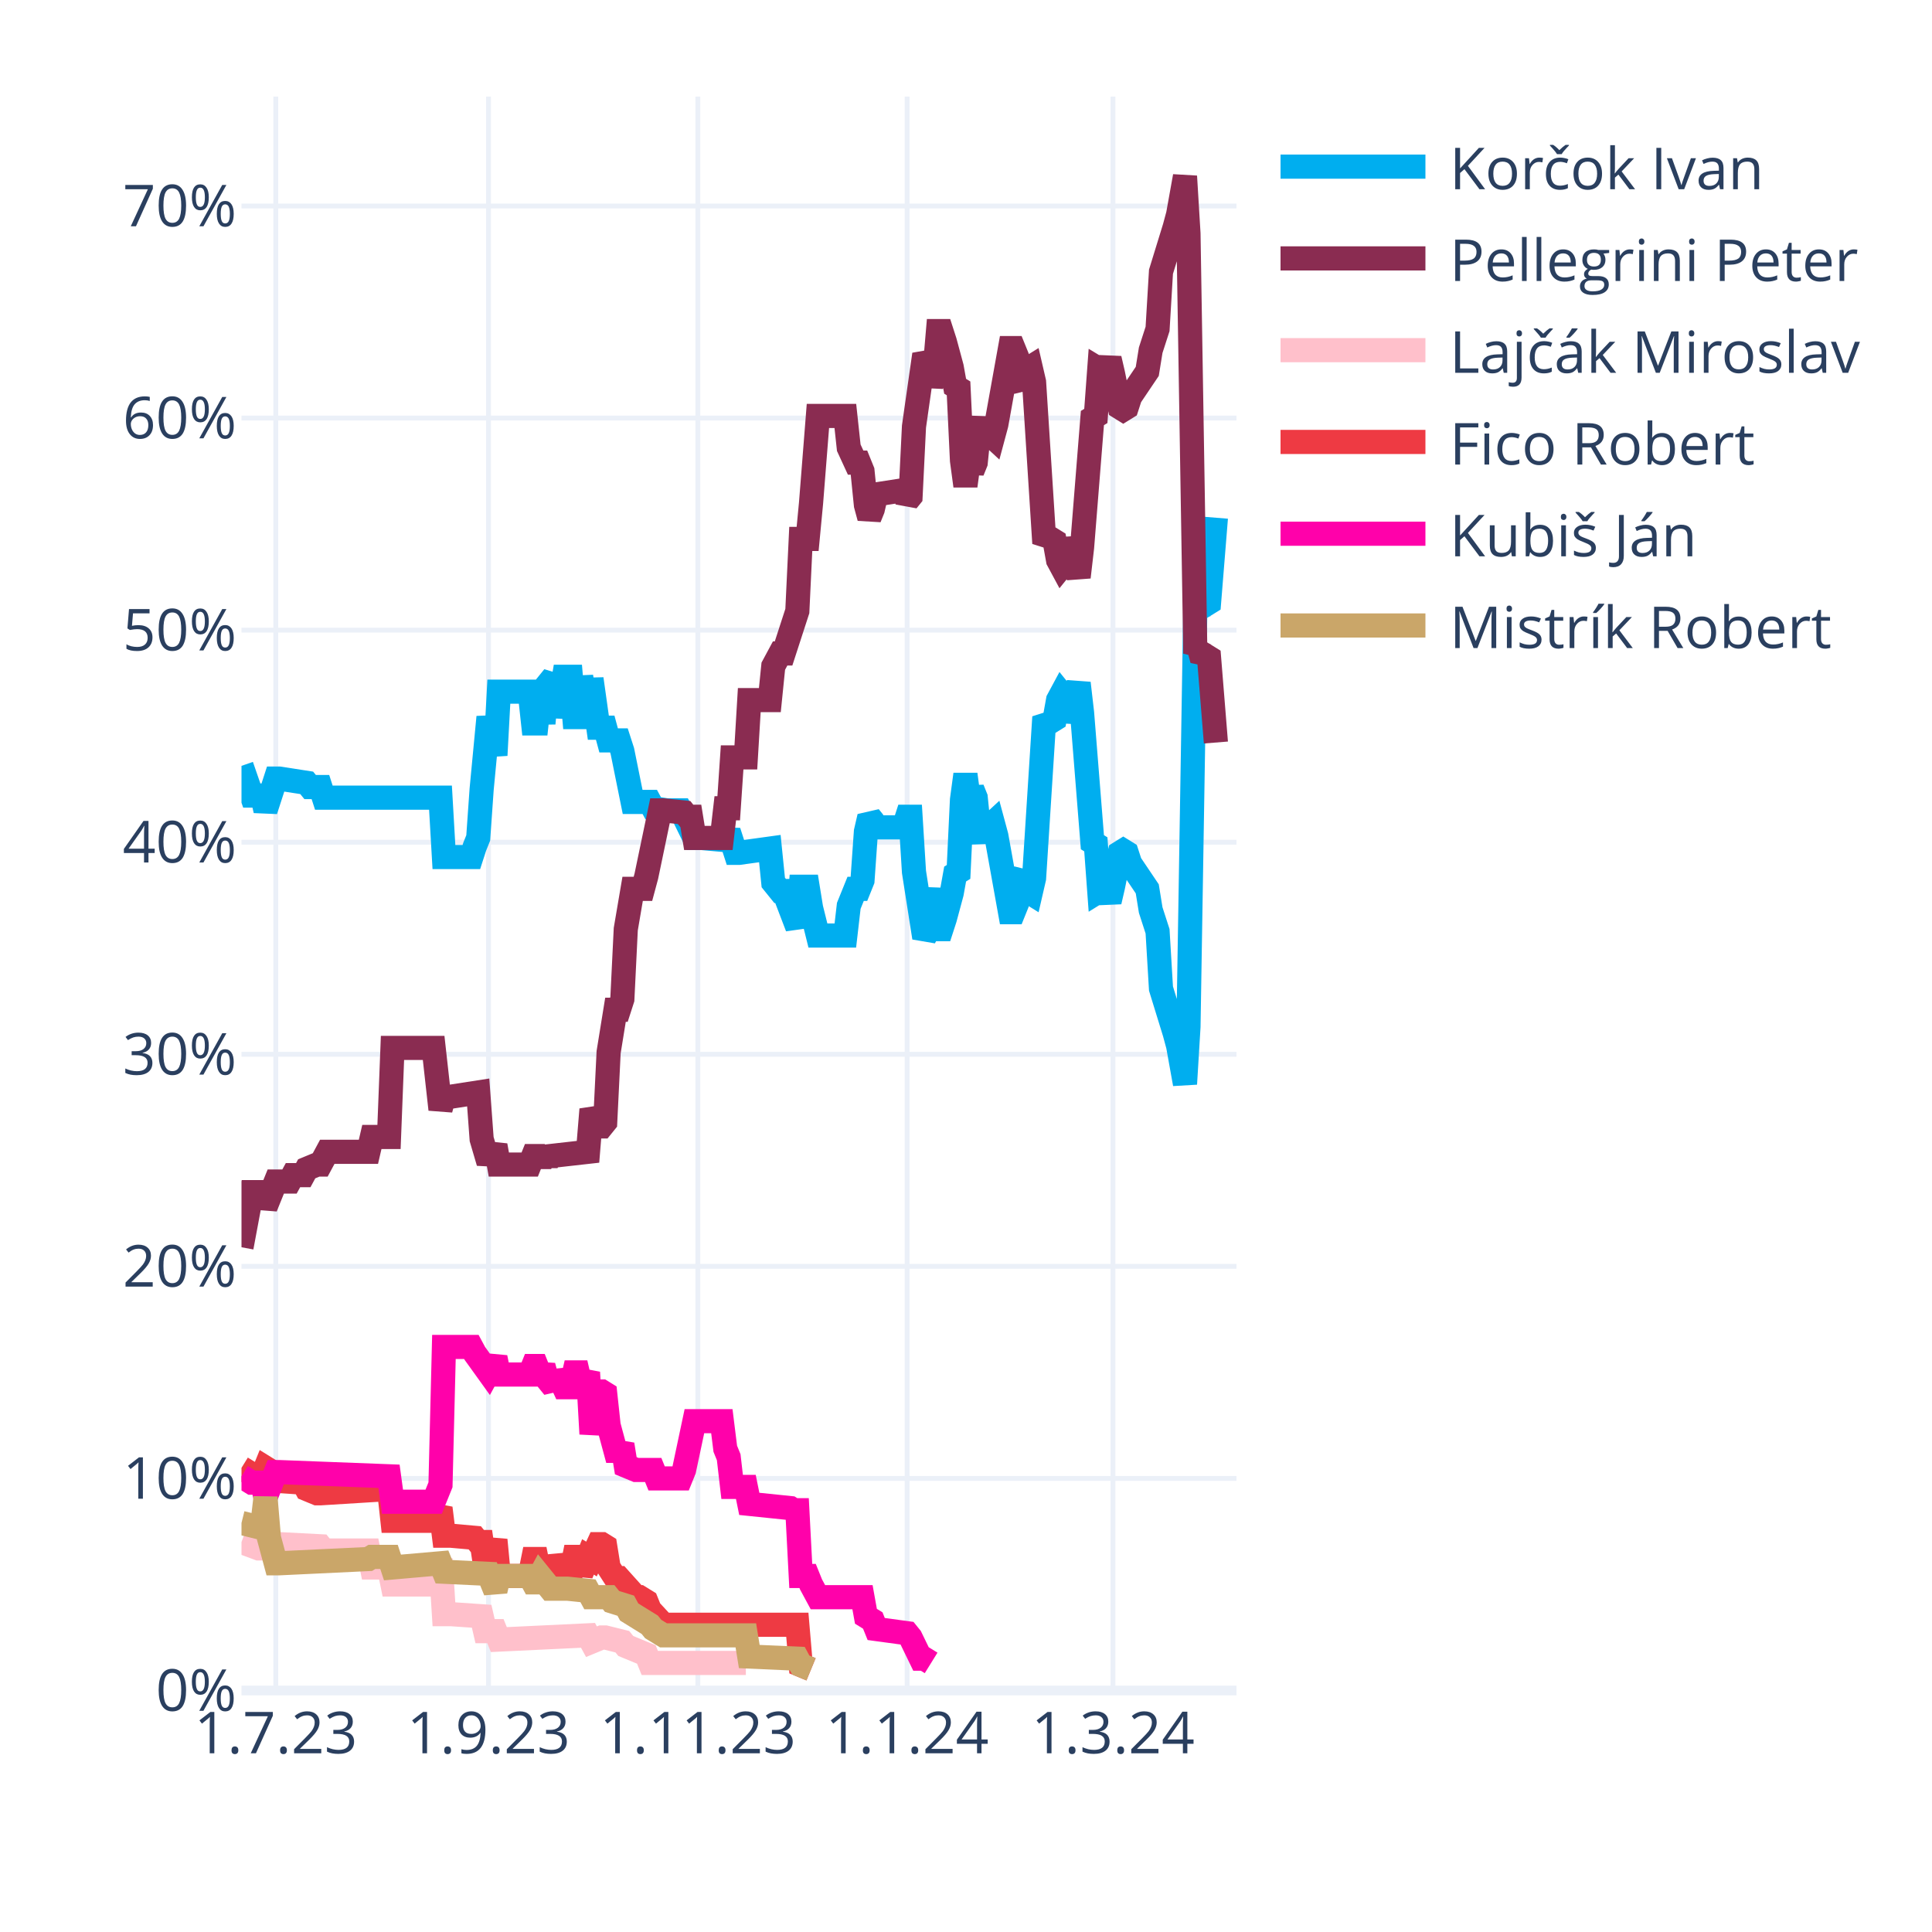
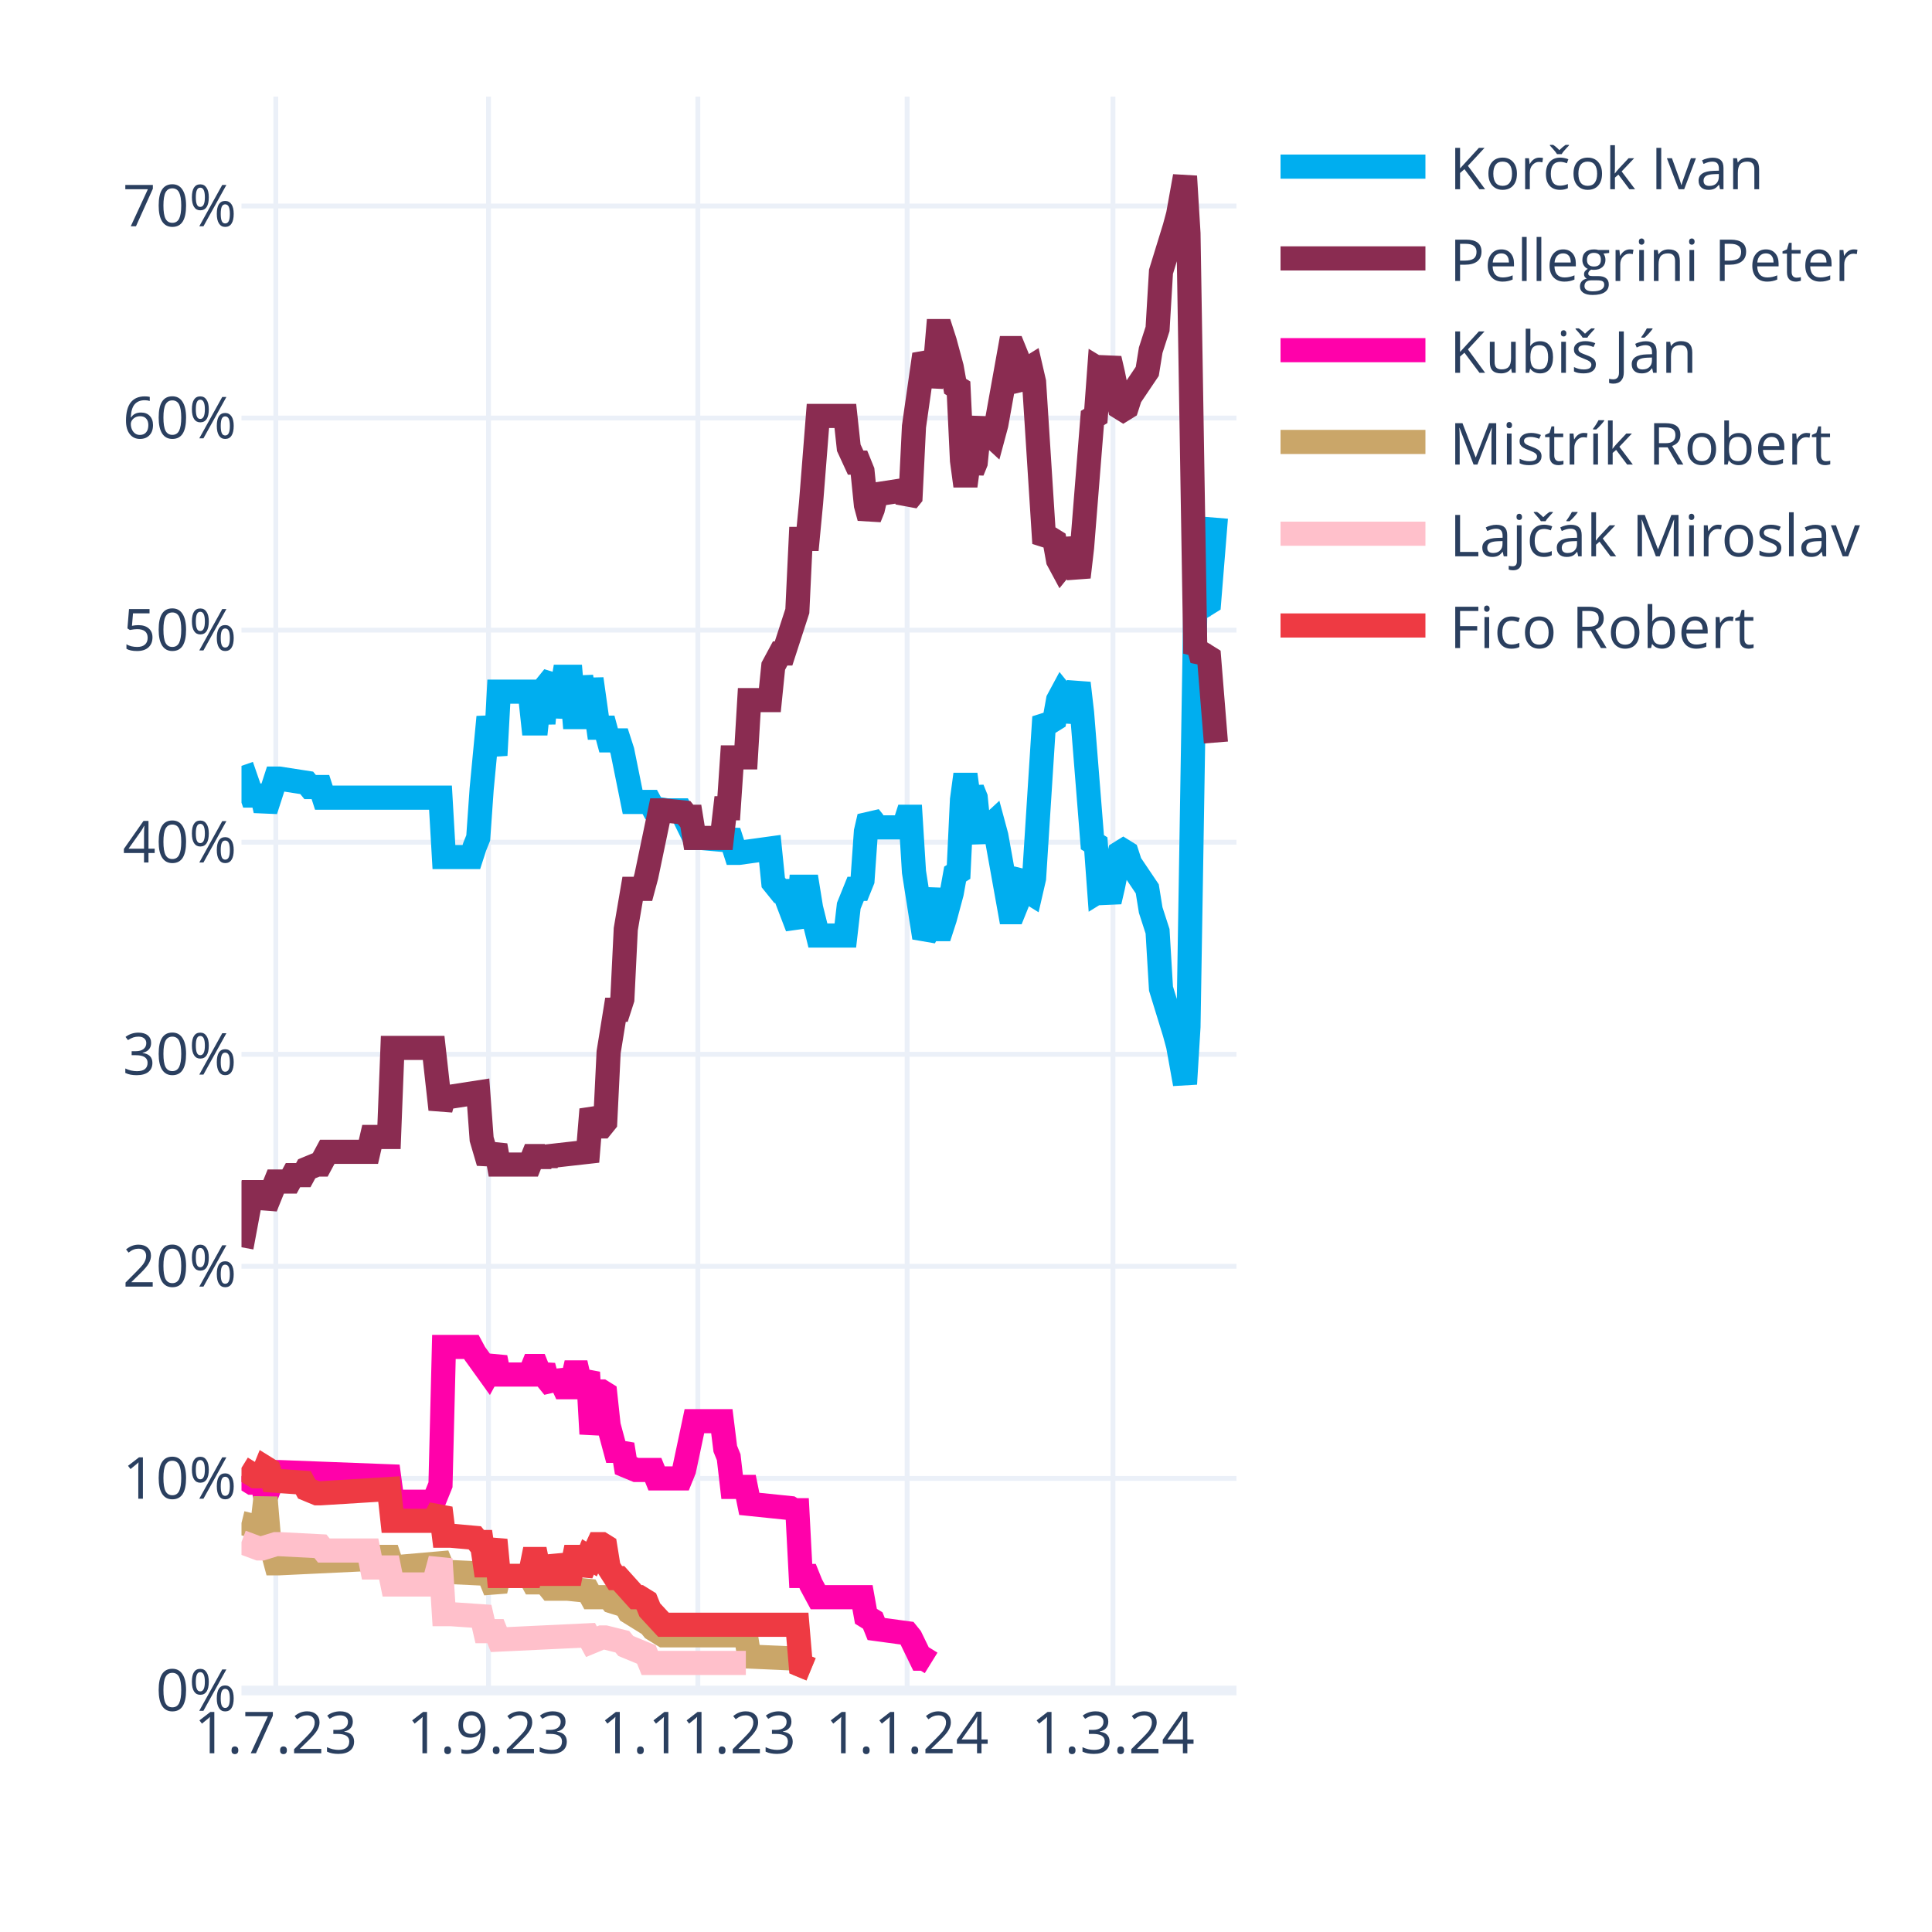
<svg xmlns="http://www.w3.org/2000/svg" class="main-svg" width="400" height="400" style="" viewBox="0 0 400 400">
  <rect x="0" y="0" width="400" height="400" style="fill: rgb(255, 255, 255); fill-opacity: 1;" />
-   <defs id="defs-f68725">
+   <defs id="defs-c095ba">
    <g class="clips">
-       <clipPath id="clipf68725xyplot" class="plotclip">
+       <clipPath id="clipc095baxyplot" class="plotclip">
        <rect width="206" height="330" />
      </clipPath>
-       <clipPath class="axesclip" id="clipf68725x">
+       <clipPath class="axesclip" id="clipc095bax">
        <rect x="50" y="0" width="206" height="400" />
      </clipPath>
-       <clipPath class="axesclip" id="clipf68725y">
+       <clipPath class="axesclip" id="clipc095bay">
        <rect x="0" y="20" width="400" height="330" />
      </clipPath>
-       <clipPath class="axesclip" id="clipf68725xy">
+       <clipPath class="axesclip" id="clipc095baxy">
        <rect x="50" y="20" width="206" height="330" />
      </clipPath>
    </g>
    <g class="gradients" />
    <g class="patterns" />
  </defs>
  <g class="bglayer" />
  <g class="layer-below">
    <g class="imagelayer" />
    <g class="shapelayer" />
  </g>
  <g class="cartesianlayer">
    <g class="subplot xy">
      <g class="layer-subplot">
        <g class="shapelayer" />
        <g class="imagelayer" />
      </g>
      <g class="minor-gridlayer">
        <g class="x" />
        <g class="y" />
      </g>
      <g class="gridlayer">
        <g class="x">
          <path class="xgrid crisp" transform="translate(57.1,0)" d="M0,20v330" style="stroke: rgb(235, 240, 248); stroke-opacity: 1; stroke-width: 1px;" />
          <path class="xgrid crisp" transform="translate(101.14,0)" d="M0,20v330" style="stroke: rgb(235, 240, 248); stroke-opacity: 1; stroke-width: 1px;" />
          <path class="xgrid crisp" transform="translate(144.48,0)" d="M0,20v330" style="stroke: rgb(235, 240, 248); stroke-opacity: 1; stroke-width: 1px;" />
          <path class="xgrid crisp" transform="translate(187.81,0)" d="M0,20v330" style="stroke: rgb(235, 240, 248); stroke-opacity: 1; stroke-width: 1px;" />
          <path class="xgrid crisp" transform="translate(230.43,0)" d="M0,20v330" style="stroke: rgb(235, 240, 248); stroke-opacity: 1; stroke-width: 1px;" />
        </g>
        <g class="y">
          <path class="ygrid crisp" transform="translate(0,306.09)" d="M50,0h206" style="stroke: rgb(235, 240, 248); stroke-opacity: 1; stroke-width: 1px;" />
          <path class="ygrid crisp" transform="translate(0,262.18)" d="M50,0h206" style="stroke: rgb(235, 240, 248); stroke-opacity: 1; stroke-width: 1px;" />
          <path class="ygrid crisp" transform="translate(0,218.28)" d="M50,0h206" style="stroke: rgb(235, 240, 248); stroke-opacity: 1; stroke-width: 1px;" />
          <path class="ygrid crisp" transform="translate(0,174.37)" d="M50,0h206" style="stroke: rgb(235, 240, 248); stroke-opacity: 1; stroke-width: 1px;" />
          <path class="ygrid crisp" transform="translate(0,130.46)" d="M50,0h206" style="stroke: rgb(235, 240, 248); stroke-opacity: 1; stroke-width: 1px;" />
          <path class="ygrid crisp" transform="translate(0,86.55)" d="M50,0h206" style="stroke: rgb(235, 240, 248); stroke-opacity: 1; stroke-width: 1px;" />
          <path class="ygrid crisp" transform="translate(0,42.65)" d="M50,0h206" style="stroke: rgb(235, 240, 248); stroke-opacity: 1; stroke-width: 1px;" />
        </g>
      </g>
      <g class="zerolinelayer">
        <path class="yzl zl crisp" transform="translate(0,350)" d="M50,0h206" style="stroke: rgb(235, 240, 248); stroke-opacity: 1; stroke-width: 2px;" />
      </g>
      <g class="layer-between">
        <g class="shapelayer" />
        <g class="imagelayer" />
      </g>
      <path class="xlines-below" />
      <path class="ylines-below" />
      <g class="overlines-below" />
      <g class="xaxislayer-below" />
      <g class="yaxislayer-below" />
      <g class="overaxes-below" />
      <g class="overplot">
-         <g class="xy" transform="translate(50,20)" clip-path="url(#clipf68725xyplot)">
+         <g class="xy" transform="translate(50,20)" clip-path="url(#clipc095baxyplot)">
          <g class="scatterlayer mlayer">
-             <g class="trace scatter tracebe56bb" style="stroke-miterlimit: 2; opacity: 1;">
+             <g class="trace scatter trace782bd4" style="stroke-miterlimit: 2; opacity: 1;">
              <g class="fills" />
              <g class="errorbars" />
              <g class="lines">
                <path class="js-line" d="M0,138.56L2.13,144.71L2.84,144.71L4.26,144.71L4.97,147.78L7.1,141.2L7.81,141.2L13.5,142.08L14.21,142.95L16.34,142.95L17.05,145.15L41.2,145.15L41.91,157.44L47.59,157.44L48.3,155.25L49.01,153.49L49.72,143.39L51.14,128.46L51.86,132.42L52.57,136.37L53.28,123.2L59.67,123.2L60.38,129.78L61.09,129.78L61.8,123.2L62.51,129.78L63.22,121.88L64.64,120.12L65.35,128.46L66.77,120.12L67.48,120.12L68.19,120.12L68.9,128.46L69.61,128.46L70.32,120.12L71.74,128.46L72.46,120.56L73.88,130.66L74.59,130.66L75.3,130.66L76.01,133.29L78.14,133.29L78.85,135.49L80.98,146.03L81.69,146.03L84.53,146.03L85.24,147.34L88.08,147.78L88.79,147.78L90.92,147.78L91.63,149.1L93.77,153.49L95.19,153.49L100.16,153.93L100.87,152.17L102.29,156.57L103,156.57L109.39,155.69L110.1,162.71L111.52,164.47L112.23,164.47L115.08,171.93L115.79,163.59L117.21,163.59L117.92,167.98L119.34,173.69L120.05,173.69L125.02,173.69L125.73,167.54L127.15,164.03L127.86,164.03L128.57,162.27L129.28,152.17L129.99,149.1L130.7,149.98L131.41,151.3L137.1,151.3L137.81,149.1L138.52,149.1L139.23,160.52L141.36,174.13L142.07,172.81L143.49,164.03L144.2,172.37L144.91,172.37L145.62,170.18L147.04,164.91L147.75,160.96L148.46,160.52L149.17,145.59L149.88,140.32L150.59,145.59L151.3,143.39L152.01,145.15L152.72,152.17L153.43,153.93L154.14,151.74L155.57,150.42L156.28,153.05L159.12,168.86L159.83,168.86L160.54,167.1L161.25,161.83L161.96,160.96L162.67,164.47L163.38,164.91L164.09,161.83L166.22,128.46L166.93,129.34L167.64,129.34L168.35,128.9L169.06,124.95L169.77,123.63L170.48,124.51L171.19,129.34L173.32,121.44L174.03,127.59L176.17,154.37L176.88,154.81L177.59,164.47L178.3,164.03L179.01,164.47L179.72,166.66L180.43,163.59L181.85,156.57L182.56,156.13L183.27,156.57L183.98,158.76L187.53,164.03L188.24,168.42L189.66,172.81L190.37,184.67L193.21,193.89L193.92,196.52L195.34,204.42L196.06,192.57L197.48,105.63L198.19,106.95L198.9,104.32L199.61,105.19L200.32,104.75L201.74,87.19" style="vector-effect: none; fill: none; stroke: rgb(0, 174, 239); stroke-opacity: 1; stroke-width: 5px; opacity: 1;" />
              </g>
              <g class="points" />
              <g class="text" />
            </g>
-             <g class="trace scatter trace98a172" style="stroke-miterlimit: 2; opacity: 1;">
+             <g class="trace scatter trace05fa92" style="stroke-miterlimit: 2; opacity: 1;">
              <g class="fills" />
              <g class="errorbars" />
              <g class="lines">
                <path class="js-line" d="M0,238.23L2.13,226.82L2.84,226.82L4.26,226.82L4.97,229.89L7.1,224.62L7.81,224.62L9.94,224.62L10.66,223.3L12.79,223.3L13.5,221.99L15.63,221.11L16.34,221.11L17.76,218.47L18.47,218.47L26.28,218.47L26.99,215.4L30.54,215.4L31.26,196.96L39.78,196.96L41.2,209.69L41.91,207.06L43.33,207.06L49.01,206.18L49.72,215.84L51.14,220.67L51.86,218.91L52.57,217.16L53.28,221.11L59.67,221.11L60.38,219.35L61.09,219.35L61.8,221.11L62.51,219.35L63.22,220.67L63.93,219.35L71.74,218.47L72.46,209.69L73.88,213.21L74.59,213.21L75.3,212.33L76.01,197.84L77.43,189.06L78.14,189.06L78.85,186.86L79.56,172.37L80.98,164.03L81.69,164.03L83.11,164.03L83.82,161.39L86.66,147.78L87.37,147.78L91.63,148.22L92.34,149.1L93.06,149.1L93.77,153.49L99.45,153.49L100.16,147.34L100.87,147.34L101.58,136.81L104.42,136.81L105.13,124.95L109.39,124.95L110.1,117.93L111.52,115.29L112.23,115.29L115.08,106.51L115.79,91.58L117.21,91.58L117.92,84.12L119.34,66.12L120.05,66.12L125.02,66.12L125.73,72.7L127.15,75.78L127.86,75.78L128.57,77.53L129.28,84.56L129.99,87.19L130.7,85.43L131.41,82.36L137.1,81.48L137.81,83.68L138.52,82.8L139.23,68.31L141.36,53.38L142.07,54.7L142.78,59.97L143.49,56.89L144.2,48.55L144.91,48.55L145.62,50.75L147.04,56.02L147.75,59.97L148.46,60.41L149.17,75.34L149.88,80.61L150.59,75.34L151.3,77.53L152.01,75.78L152.72,68.75L153.43,66.99L154.14,69.19L155.57,70.51L156.28,67.87L159.12,52.07L159.83,52.07L160.54,53.82L161.25,59.09L161.96,59.97L162.67,56.46L163.38,56.02L164.09,59.09L166.22,92.46L166.93,91.58L167.64,91.58L168.35,92.02L169.06,95.97L169.77,97.29L170.48,96.41L171.19,91.58L173.32,99.49L174.03,93.34L176.17,66.55L176.88,66.12L177.59,56.46L178.3,56.89L179.01,56.46L179.72,54.26L180.43,57.33L181.85,64.36L182.56,64.8L183.27,64.36L183.98,62.16L187.53,56.89L188.24,52.5L189.66,48.11L190.37,36.26L193.21,27.04L193.92,24.4L195.34,16.5L196.06,28.36L197.48,115.29L198.19,113.97L198.9,116.61L199.61,115.73L200.32,116.17L201.74,133.73" style="vector-effect: none; fill: none; stroke: rgb(138, 44, 81); stroke-opacity: 1; stroke-width: 5px; opacity: 1;" />
              </g>
              <g class="points" />
              <g class="text" />
            </g>
-             <g class="trace scatter traceae6c3b" style="stroke-miterlimit: 2; opacity: 1;">
+             <g class="trace scatter trace760d4f" style="stroke-miterlimit: 2; opacity: 1;">
+               <g class="fills" />
+               <g class="errorbars" />
+               <g class="lines">
+                 <path class="js-line" d="M0,285.65L2.13,286.97L2.84,286.97L4.26,286.97L4.97,290.04L7.1,284.78L7.81,284.78L30.54,285.65L31.26,290.92L39.78,290.92L41.2,287.41L41.91,258.87L43.33,258.87L47.59,258.87L48.3,260.19L51.14,264.14L51.86,262.82L52.57,261.07L53.28,264.58L59.67,264.58L60.38,262.82L61.09,262.82L61.8,264.58L62.51,262.82L63.22,265.46L64.64,267.21L65.35,264.14L66.77,267.21L67.48,267.21L68.19,267.21L68.9,264.14L69.61,264.14L70.32,267.21L71.74,264.14L72.46,276.87L73.88,268.09L74.59,268.09L75.3,268.53L76.01,275.12L77.43,280.38L78.14,280.38L78.85,279.07L79.56,283.46L81.69,284.34L82.4,284.34L85.24,284.34L85.95,286.09L90.92,286.09L91.63,284.34L93.77,274.24L95.19,274.24L99.45,274.24L100.16,279.95L100.87,281.7L101.58,287.85L104.42,287.85L105.13,291.36L113.66,292.24L114.37,292.68L115.08,292.68L115.79,306.29L117.21,306.29L117.92,308.05L119.34,310.68L120.05,310.68L128.57,310.68L129.28,314.63L130.7,315.51L131.41,317.27L137.81,318.14L138.52,319.02L140.65,323.41L141.36,323.41L142.78,324.29" style="vector-effect: none; fill: none; stroke: rgb(255, 1, 170); stroke-opacity: 1; stroke-width: 5px; opacity: 1;" />
+               </g>
+               <g class="points" />
+               <g class="text" />
+             </g>
+             <g class="trace scatter trace13cc91" style="stroke-miterlimit: 2; opacity: 1;">
+               <g class="fills" />
+               <g class="errorbars" />
+               <g class="lines">
+                 <path class="js-line" d="M0,295.31L3.55,296.19L4.26,296.19L4.97,290.04L5.68,298.39L7.1,303.66L7.81,303.66L26.28,302.78L26.99,302.34L30.54,302.34L31.26,304.53L41.2,303.66L41.91,305.41L51.14,305.85L51.86,307.61L52.57,309.36L53.28,306.29L59.67,306.29L60.38,307.61L61.09,307.61L61.8,306.29L63.93,308.92L64.64,308.92L66.77,308.92L67.48,308.92L71.74,309.36L72.46,310.68L76.01,310.68L76.72,311.56L79.56,312.44L80.27,313.75L84.53,316.39L85.24,317.27L87.37,318.58L88.08,318.58L104.42,318.58L105.13,322.97L115.08,323.41L115.79,324.73L117.92,325.61" style="vector-effect: none; fill: none; stroke: rgb(202, 166, 105); stroke-opacity: 1; stroke-width: 5px; opacity: 1;" />
+               </g>
+               <g class="points" />
+               <g class="text" />
+             </g>
+             <g class="trace scatter tracea3c732" style="stroke-miterlimit: 2; opacity: 1;">
              <g class="fills" />
              <g class="errorbars" />
              <g class="lines">
                <path class="js-line" d="M0,299.26L3.55,300.58L4.26,300.58L7.1,299.7L7.81,299.7L16.34,300.14L17.05,301.02L26.28,301.02L26.99,304.53L30.54,304.53L31.26,308.05L39.78,308.05L41.2,302.78L41.91,314.19L43.33,314.19L49.72,314.63L50.43,317.71L52.57,317.71L53.28,319.46L71.74,318.58L72.46,319.9L74.59,319.02L75.3,319.02L78.85,319.9L79.56,320.78L83.82,322.54L84.53,324.29L104.42,324.29" style="vector-effect: none; fill: none; stroke: rgb(255, 192, 203); stroke-opacity: 1; stroke-width: 5px; opacity: 1;" />
              </g>
              <g class="points" />
              <g class="text" />
            </g>
-             <g class="trace scatter traceab0c62" style="stroke-miterlimit: 2; opacity: 1;">
+             <g class="trace scatter tracedabaa4" style="stroke-miterlimit: 2; opacity: 1;">
              <g class="fills" />
              <g class="errorbars" />
              <g class="lines">
                <path class="js-line" d="M0,283.9L2.84,285.65L3.55,285.65L4.26,285.65L4.97,283.9L5.68,284.34L6.39,286.53L12.79,286.97L13.5,288.29L15.63,289.17L16.34,289.17L30.54,288.29L31.26,294.87L39.78,294.87L41.2,292.24L41.91,297.95L43.33,297.95L48.3,298.39L49.01,299.26L49.72,299.26L50.43,304.09L51.14,304.09L51.86,301.46L52.57,298.83L53.28,306.29L59.67,306.29L60.38,302.78L61.09,302.78L61.8,306.29L62.51,302.78L63.22,305.85L64.64,305.85L65.35,302.34L66.77,305.85L67.48,305.85L68.19,305.85L68.9,302.34L69.61,302.34L70.32,305.85L71.74,302.34L72.46,302.78L73.88,299.7L74.59,299.7L75.3,300.14L76.01,304.53L77.43,306.73L78.14,306.73L81.69,310.68L82.4,310.68L83.82,311.56L84.53,313.32L87.37,316.39L88.08,316.39L115.08,316.39L115.79,324.73L117.92,325.61" style="vector-effect: none; fill: none; stroke: rgb(238, 58, 67); stroke-opacity: 1; stroke-width: 5px; opacity: 1;" />
-               </g>
-               <g class="points" />
-               <g class="text" />
-             </g>
-             <g class="trace scatter trace550a9c" style="stroke-miterlimit: 2; opacity: 1;">
-               <g class="fills" />
-               <g class="errorbars" />
-               <g class="lines">
-                 <path class="js-line" d="M0,285.65L2.13,286.97L2.84,286.97L4.26,286.97L4.97,290.04L7.1,284.78L7.81,284.78L30.54,285.65L31.26,290.92L39.78,290.92L41.2,287.41L41.91,258.87L43.33,258.87L47.59,258.87L48.3,260.19L51.14,264.14L51.86,262.82L52.57,261.07L53.28,264.58L59.67,264.58L60.38,262.82L61.09,262.82L61.8,264.58L62.51,262.82L63.22,265.46L64.64,267.21L65.35,264.14L66.77,267.21L67.48,267.21L68.19,267.21L68.9,264.14L69.61,264.14L70.32,267.21L71.74,264.14L72.46,276.87L73.88,268.09L74.59,268.09L75.3,268.53L76.01,275.12L77.43,280.38L78.14,280.38L78.85,279.07L79.56,283.46L81.69,284.34L82.4,284.34L85.24,284.34L85.95,286.09L90.92,286.09L91.63,284.34L93.77,274.24L95.19,274.24L99.45,274.24L100.16,279.95L100.87,281.7L101.58,287.85L104.42,287.85L105.13,291.36L113.66,292.24L114.37,292.68L115.08,292.68L115.79,306.29L117.21,306.29L117.92,308.05L119.34,310.68L120.05,310.68L128.57,310.68L129.28,314.63L130.7,315.51L131.41,317.27L137.81,318.14L138.52,319.02L140.65,323.41L141.36,323.41L142.78,324.29" style="vector-effect: none; fill: none; stroke: rgb(255, 1, 170); stroke-opacity: 1; stroke-width: 5px; opacity: 1;" />
-               </g>
-               <g class="points" />
-               <g class="text" />
-             </g>
-             <g class="trace scatter trace158441" style="stroke-miterlimit: 2; opacity: 1;">
-               <g class="fills" />
-               <g class="errorbars" />
-               <g class="lines">
-                 <path class="js-line" d="M0,295.31L3.55,296.19L4.26,296.19L4.97,290.04L5.68,298.39L7.1,303.66L7.81,303.66L26.28,302.78L26.99,302.34L30.54,302.34L31.26,304.53L41.2,303.66L41.91,305.41L51.14,305.85L51.86,307.61L52.57,309.36L53.28,306.29L59.67,306.29L60.38,307.61L61.09,307.61L61.8,306.29L63.93,308.92L64.64,308.92L66.77,308.92L67.48,308.92L71.74,309.36L72.46,310.68L76.01,310.68L76.72,311.56L79.56,312.44L80.27,313.75L84.53,316.39L85.24,317.27L87.37,318.58L88.08,318.58L104.42,318.58L105.13,322.97L115.08,323.41L115.79,324.73L117.92,325.61" style="vector-effect: none; fill: none; stroke: rgb(202, 166, 105); stroke-opacity: 1; stroke-width: 5px; opacity: 1;" />
              </g>
              <g class="points" />
              <g class="text" />
            </g>
          </g>
        </g>
      </g>
      <path class="xlines-above crisp" d="M0,0" style="fill: none;" />
      <path class="ylines-above crisp" d="M0,0" style="fill: none;" />
      <g class="overlines-above" />
      <g class="xaxislayer-above">
        <g class="xtick">
          <text text-anchor="middle" x="0" y="363" transform="translate(57.1,0)" style="font-family: 'Open Sans', verdana, arial, sans-serif; font-size: 12px; fill: rgb(42, 63, 95); fill-opacity: 1; white-space: pre; opacity: 1;">1.7.23</text>
        </g>
        <g class="xtick">
          <text text-anchor="middle" x="0" y="363" style="font-family: 'Open Sans', verdana, arial, sans-serif; font-size: 12px; fill: rgb(42, 63, 95); fill-opacity: 1; white-space: pre; opacity: 1;" transform="translate(101.14,0)">1.9.23</text>
        </g>
        <g class="xtick">
          <text text-anchor="middle" x="0" y="363" style="font-family: 'Open Sans', verdana, arial, sans-serif; font-size: 12px; fill: rgb(42, 63, 95); fill-opacity: 1; white-space: pre; opacity: 1;" transform="translate(144.48,0)">1.11.23</text>
        </g>
        <g class="xtick">
          <text text-anchor="middle" x="0" y="363" style="font-family: 'Open Sans', verdana, arial, sans-serif; font-size: 12px; fill: rgb(42, 63, 95); fill-opacity: 1; white-space: pre; opacity: 1;" transform="translate(187.81,0)">1.1.24</text>
        </g>
        <g class="xtick">
          <text text-anchor="middle" x="0" y="363" style="font-family: 'Open Sans', verdana, arial, sans-serif; font-size: 12px; fill: rgb(42, 63, 95); fill-opacity: 1; white-space: pre; opacity: 1;" transform="translate(230.43,0)">1.3.24</text>
        </g>
      </g>
      <g class="yaxislayer-above">
        <g class="ytick">
          <text text-anchor="end" x="49" y="4.2" transform="translate(0,350)" style="font-family: 'Open Sans', verdana, arial, sans-serif; font-size: 12px; fill: rgb(42, 63, 95); fill-opacity: 1; white-space: pre; opacity: 1;">0%</text>
        </g>
        <g class="ytick">
          <text text-anchor="end" x="49" y="4.2" style="font-family: 'Open Sans', verdana, arial, sans-serif; font-size: 12px; fill: rgb(42, 63, 95); fill-opacity: 1; white-space: pre; opacity: 1;" transform="translate(0,306.09)">10%</text>
        </g>
        <g class="ytick">
          <text text-anchor="end" x="49" y="4.2" style="font-family: 'Open Sans', verdana, arial, sans-serif; font-size: 12px; fill: rgb(42, 63, 95); fill-opacity: 1; white-space: pre; opacity: 1;" transform="translate(0,262.18)">20%</text>
        </g>
        <g class="ytick">
          <text text-anchor="end" x="49" y="4.2" style="font-family: 'Open Sans', verdana, arial, sans-serif; font-size: 12px; fill: rgb(42, 63, 95); fill-opacity: 1; white-space: pre; opacity: 1;" transform="translate(0,218.28)">30%</text>
        </g>
        <g class="ytick">
          <text text-anchor="end" x="49" y="4.2" style="font-family: 'Open Sans', verdana, arial, sans-serif; font-size: 12px; fill: rgb(42, 63, 95); fill-opacity: 1; white-space: pre; opacity: 1;" transform="translate(0,174.37)">40%</text>
        </g>
        <g class="ytick">
          <text text-anchor="end" x="49" y="4.2" style="font-family: 'Open Sans', verdana, arial, sans-serif; font-size: 12px; fill: rgb(42, 63, 95); fill-opacity: 1; white-space: pre; opacity: 1;" transform="translate(0,130.46)">50%</text>
        </g>
        <g class="ytick">
          <text text-anchor="end" x="49" y="4.2" style="font-family: 'Open Sans', verdana, arial, sans-serif; font-size: 12px; fill: rgb(42, 63, 95); fill-opacity: 1; white-space: pre; opacity: 1;" transform="translate(0,86.55)">60%</text>
        </g>
        <g class="ytick">
          <text text-anchor="end" x="49" y="4.2" style="font-family: 'Open Sans', verdana, arial, sans-serif; font-size: 12px; fill: rgb(42, 63, 95); fill-opacity: 1; white-space: pre; opacity: 1;" transform="translate(0,42.65)">70%</text>
        </g>
      </g>
      <g class="overaxes-above" />
    </g>
  </g>
  <g class="polarlayer" />
  <g class="smithlayer" />
  <g class="ternarylayer" />
  <g class="geolayer" />
  <g class="funnelarealayer" />
  <g class="pielayer" />
  <g class="iciclelayer" />
  <g class="treemaplayer" />
  <g class="sunburstlayer" />
  <g class="glimages" />
-   <defs id="topdefs-f68725">
+   <defs id="topdefs-c095ba">
    <g class="clips" />
-     <clipPath id="legendf68725">
+     <clipPath id="legendc095ba">
      <rect width="128" height="124" x="0" y="0" />
    </clipPath>
  </defs>
  <g class="layer-above">
    <g class="imagelayer" />
    <g class="shapelayer" />
  </g>
  <g class="infolayer">
    <g class="legend" pointer-events="all" transform="translate(260.12,20)">
      <rect class="bg" shape-rendering="crispEdges" width="128" height="124" x="0" y="0" style="stroke: rgb(68, 68, 68); stroke-opacity: 1; fill: rgb(255, 255, 255); fill-opacity: 1; stroke-width: 0px;" />
-       <g class="scrollbox" transform="" clip-path="url(#legendf68725)">
+       <g class="scrollbox" transform="" clip-path="url(#legendc095ba)">
        <g class="groups">
          <g class="traces" transform="translate(0,14.5)" style="opacity: 1;">
            <text class="legendtext" text-anchor="start" x="40" y="4.68" style="font-family: 'Open Sans', verdana, arial, sans-serif; font-size: 12px; fill: rgb(42, 63, 95); fill-opacity: 1; white-space: pre;">Korčok Ivan</text>
            <g class="layers" style="opacity: 1;">
              <g class="legendfill" />
              <g class="legendlines">
                <path class="js-line" d="M5,0h30" style="fill: none; stroke: rgb(0, 174, 239); stroke-opacity: 1; stroke-width: 5px;" />
              </g>
              <g class="legendsymbols">
                <g class="legendpoints" />
              </g>
            </g>
            <rect class="legendtoggle" x="0" y="-9.5" width="122.703" height="19" style="fill: rgb(0, 0, 0); fill-opacity: 0;" />
          </g>
          <g class="traces" transform="translate(0,33.5)" style="opacity: 1;">
            <text class="legendtext" text-anchor="start" x="40" y="4.68" style="font-family: 'Open Sans', verdana, arial, sans-serif; font-size: 12px; fill: rgb(42, 63, 95); fill-opacity: 1; white-space: pre;">Pellegrini Peter</text>
            <g class="layers" style="opacity: 1;">
              <g class="legendfill" />
              <g class="legendlines">
                <path class="js-line" d="M5,0h30" style="fill: none; stroke: rgb(138, 44, 81); stroke-opacity: 1; stroke-width: 5px;" />
              </g>
              <g class="legendsymbols">
                <g class="legendpoints" />
              </g>
            </g>
            <rect class="legendtoggle" x="0" y="-9.5" width="122.703" height="19" style="fill: rgb(0, 0, 0); fill-opacity: 0;" />
          </g>
          <g class="traces" transform="translate(0,52.5)" style="opacity: 1;">
+             <text class="legendtext" text-anchor="start" x="40" y="4.68" style="font-family: 'Open Sans', verdana, arial, sans-serif; font-size: 12px; fill: rgb(42, 63, 95); fill-opacity: 1; white-space: pre;">Kubiš Ján</text>
+             <g class="layers" style="opacity: 1;">
+               <g class="legendfill" />
+               <g class="legendlines">
+                 <path class="js-line" d="M5,0h30" style="fill: none; stroke: rgb(255, 1, 170); stroke-opacity: 1; stroke-width: 5px;" />
+               </g>
+               <g class="legendsymbols">
+                 <g class="legendpoints" />
+               </g>
+             </g>
+             <rect class="legendtoggle" x="0" y="-9.5" width="122.703" height="19" style="fill: rgb(0, 0, 0); fill-opacity: 0;" />
+           </g>
+           <g class="traces" transform="translate(0,71.5)" style="opacity: 1;">
+             <text class="legendtext" text-anchor="start" x="40" y="4.68" style="font-family: 'Open Sans', verdana, arial, sans-serif; font-size: 12px; fill: rgb(42, 63, 95); fill-opacity: 1; white-space: pre;">Mistrík Robert</text>
+             <g class="layers" style="opacity: 1;">
+               <g class="legendfill" />
+               <g class="legendlines">
+                 <path class="js-line" d="M5,0h30" style="fill: none; stroke: rgb(202, 166, 105); stroke-opacity: 1; stroke-width: 5px;" />
+               </g>
+               <g class="legendsymbols">
+                 <g class="legendpoints" />
+               </g>
+             </g>
+             <rect class="legendtoggle" x="0" y="-9.5" width="122.703" height="19" style="fill: rgb(0, 0, 0); fill-opacity: 0;" />
+           </g>
+           <g class="traces" transform="translate(0,90.5)" style="opacity: 1;">
            <text class="legendtext" text-anchor="start" x="40" y="4.68" style="font-family: 'Open Sans', verdana, arial, sans-serif; font-size: 12px; fill: rgb(42, 63, 95); fill-opacity: 1; white-space: pre;">Lajčák Miroslav</text>
            <g class="layers" style="opacity: 1;">
              <g class="legendfill" />
              <g class="legendlines">
                <path class="js-line" d="M5,0h30" style="fill: none; stroke: rgb(255, 192, 203); stroke-opacity: 1; stroke-width: 5px;" />
              </g>
              <g class="legendsymbols">
                <g class="legendpoints" />
              </g>
            </g>
            <rect class="legendtoggle" x="0" y="-9.5" width="122.703" height="19" style="fill: rgb(0, 0, 0); fill-opacity: 0;" />
          </g>
-           <g class="traces" transform="translate(0,71.5)" style="opacity: 1;">
+           <g class="traces" transform="translate(0,109.5)" style="opacity: 1;">
            <text class="legendtext" text-anchor="start" x="40" y="4.68" style="font-family: 'Open Sans', verdana, arial, sans-serif; font-size: 12px; fill: rgb(42, 63, 95); fill-opacity: 1; white-space: pre;">Fico Robert</text>
            <g class="layers" style="opacity: 1;">
              <g class="legendfill" />
              <g class="legendlines">
                <path class="js-line" d="M5,0h30" style="fill: none; stroke: rgb(238, 58, 67); stroke-opacity: 1; stroke-width: 5px;" />
-               </g>
-               <g class="legendsymbols">
-                 <g class="legendpoints" />
-               </g>
-             </g>
-             <rect class="legendtoggle" x="0" y="-9.5" width="122.703" height="19" style="fill: rgb(0, 0, 0); fill-opacity: 0;" />
-           </g>
-           <g class="traces" transform="translate(0,90.5)" style="opacity: 1;">
-             <text class="legendtext" text-anchor="start" x="40" y="4.68" style="font-family: 'Open Sans', verdana, arial, sans-serif; font-size: 12px; fill: rgb(42, 63, 95); fill-opacity: 1; white-space: pre;">Kubiš Ján</text>
-             <g class="layers" style="opacity: 1;">
-               <g class="legendfill" />
-               <g class="legendlines">
-                 <path class="js-line" d="M5,0h30" style="fill: none; stroke: rgb(255, 1, 170); stroke-opacity: 1; stroke-width: 5px;" />
-               </g>
-               <g class="legendsymbols">
-                 <g class="legendpoints" />
-               </g>
-             </g>
-             <rect class="legendtoggle" x="0" y="-9.5" width="122.703" height="19" style="fill: rgb(0, 0, 0); fill-opacity: 0;" />
-           </g>
-           <g class="traces" transform="translate(0,109.5)" style="opacity: 1;">
-             <text class="legendtext" text-anchor="start" x="40" y="4.68" style="font-family: 'Open Sans', verdana, arial, sans-serif; font-size: 12px; fill: rgb(42, 63, 95); fill-opacity: 1; white-space: pre;">Mistrík Robert</text>
-             <g class="layers" style="opacity: 1;">
-               <g class="legendfill" />
-               <g class="legendlines">
-                 <path class="js-line" d="M5,0h30" style="fill: none; stroke: rgb(202, 166, 105); stroke-opacity: 1; stroke-width: 5px;" />
              </g>
              <g class="legendsymbols">
                <g class="legendpoints" />
              </g>
            </g>
            <rect class="legendtoggle" x="0" y="-9.5" width="122.703" height="19" style="fill: rgb(0, 0, 0); fill-opacity: 0;" />
          </g>
        </g>
      </g>
      <rect class="scrollbar" rx="20" ry="3" width="0" height="0" x="0" y="0" style="fill: rgb(128, 139, 164); fill-opacity: 1;" />
    </g>
    <g class="g-gtitle" />
    <g class="g-xtitle" />
    <g class="g-ytitle" />
  </g>
</svg>
